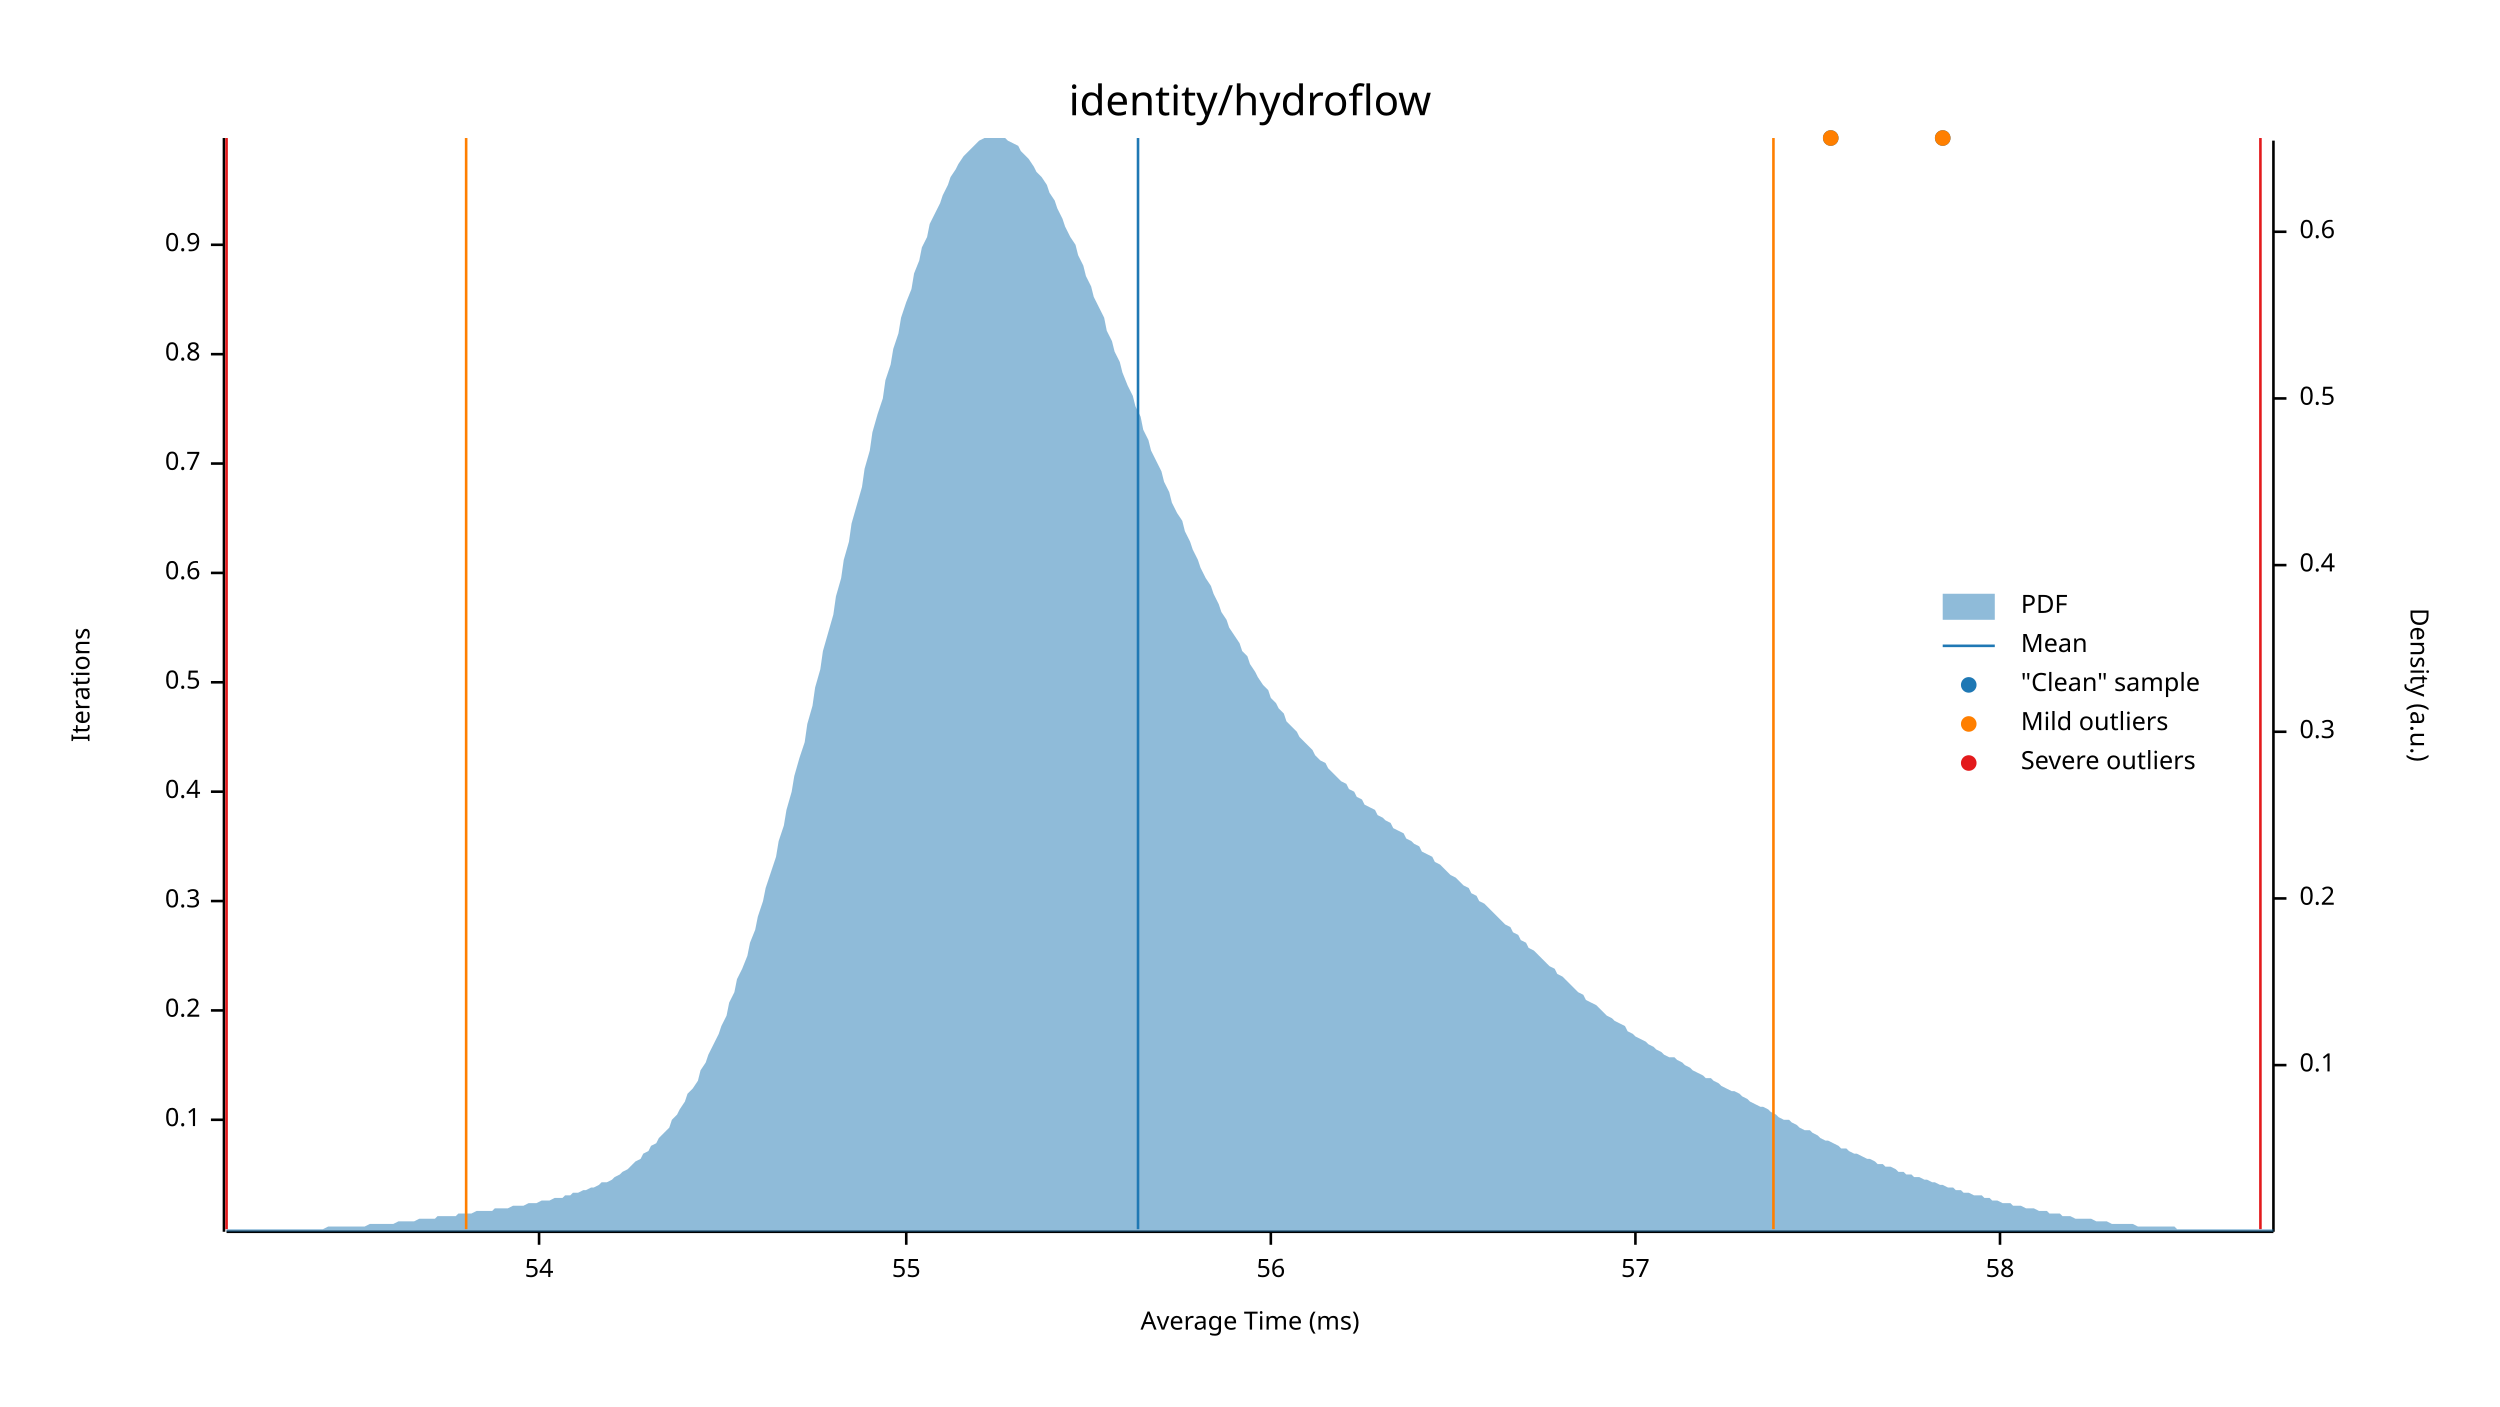
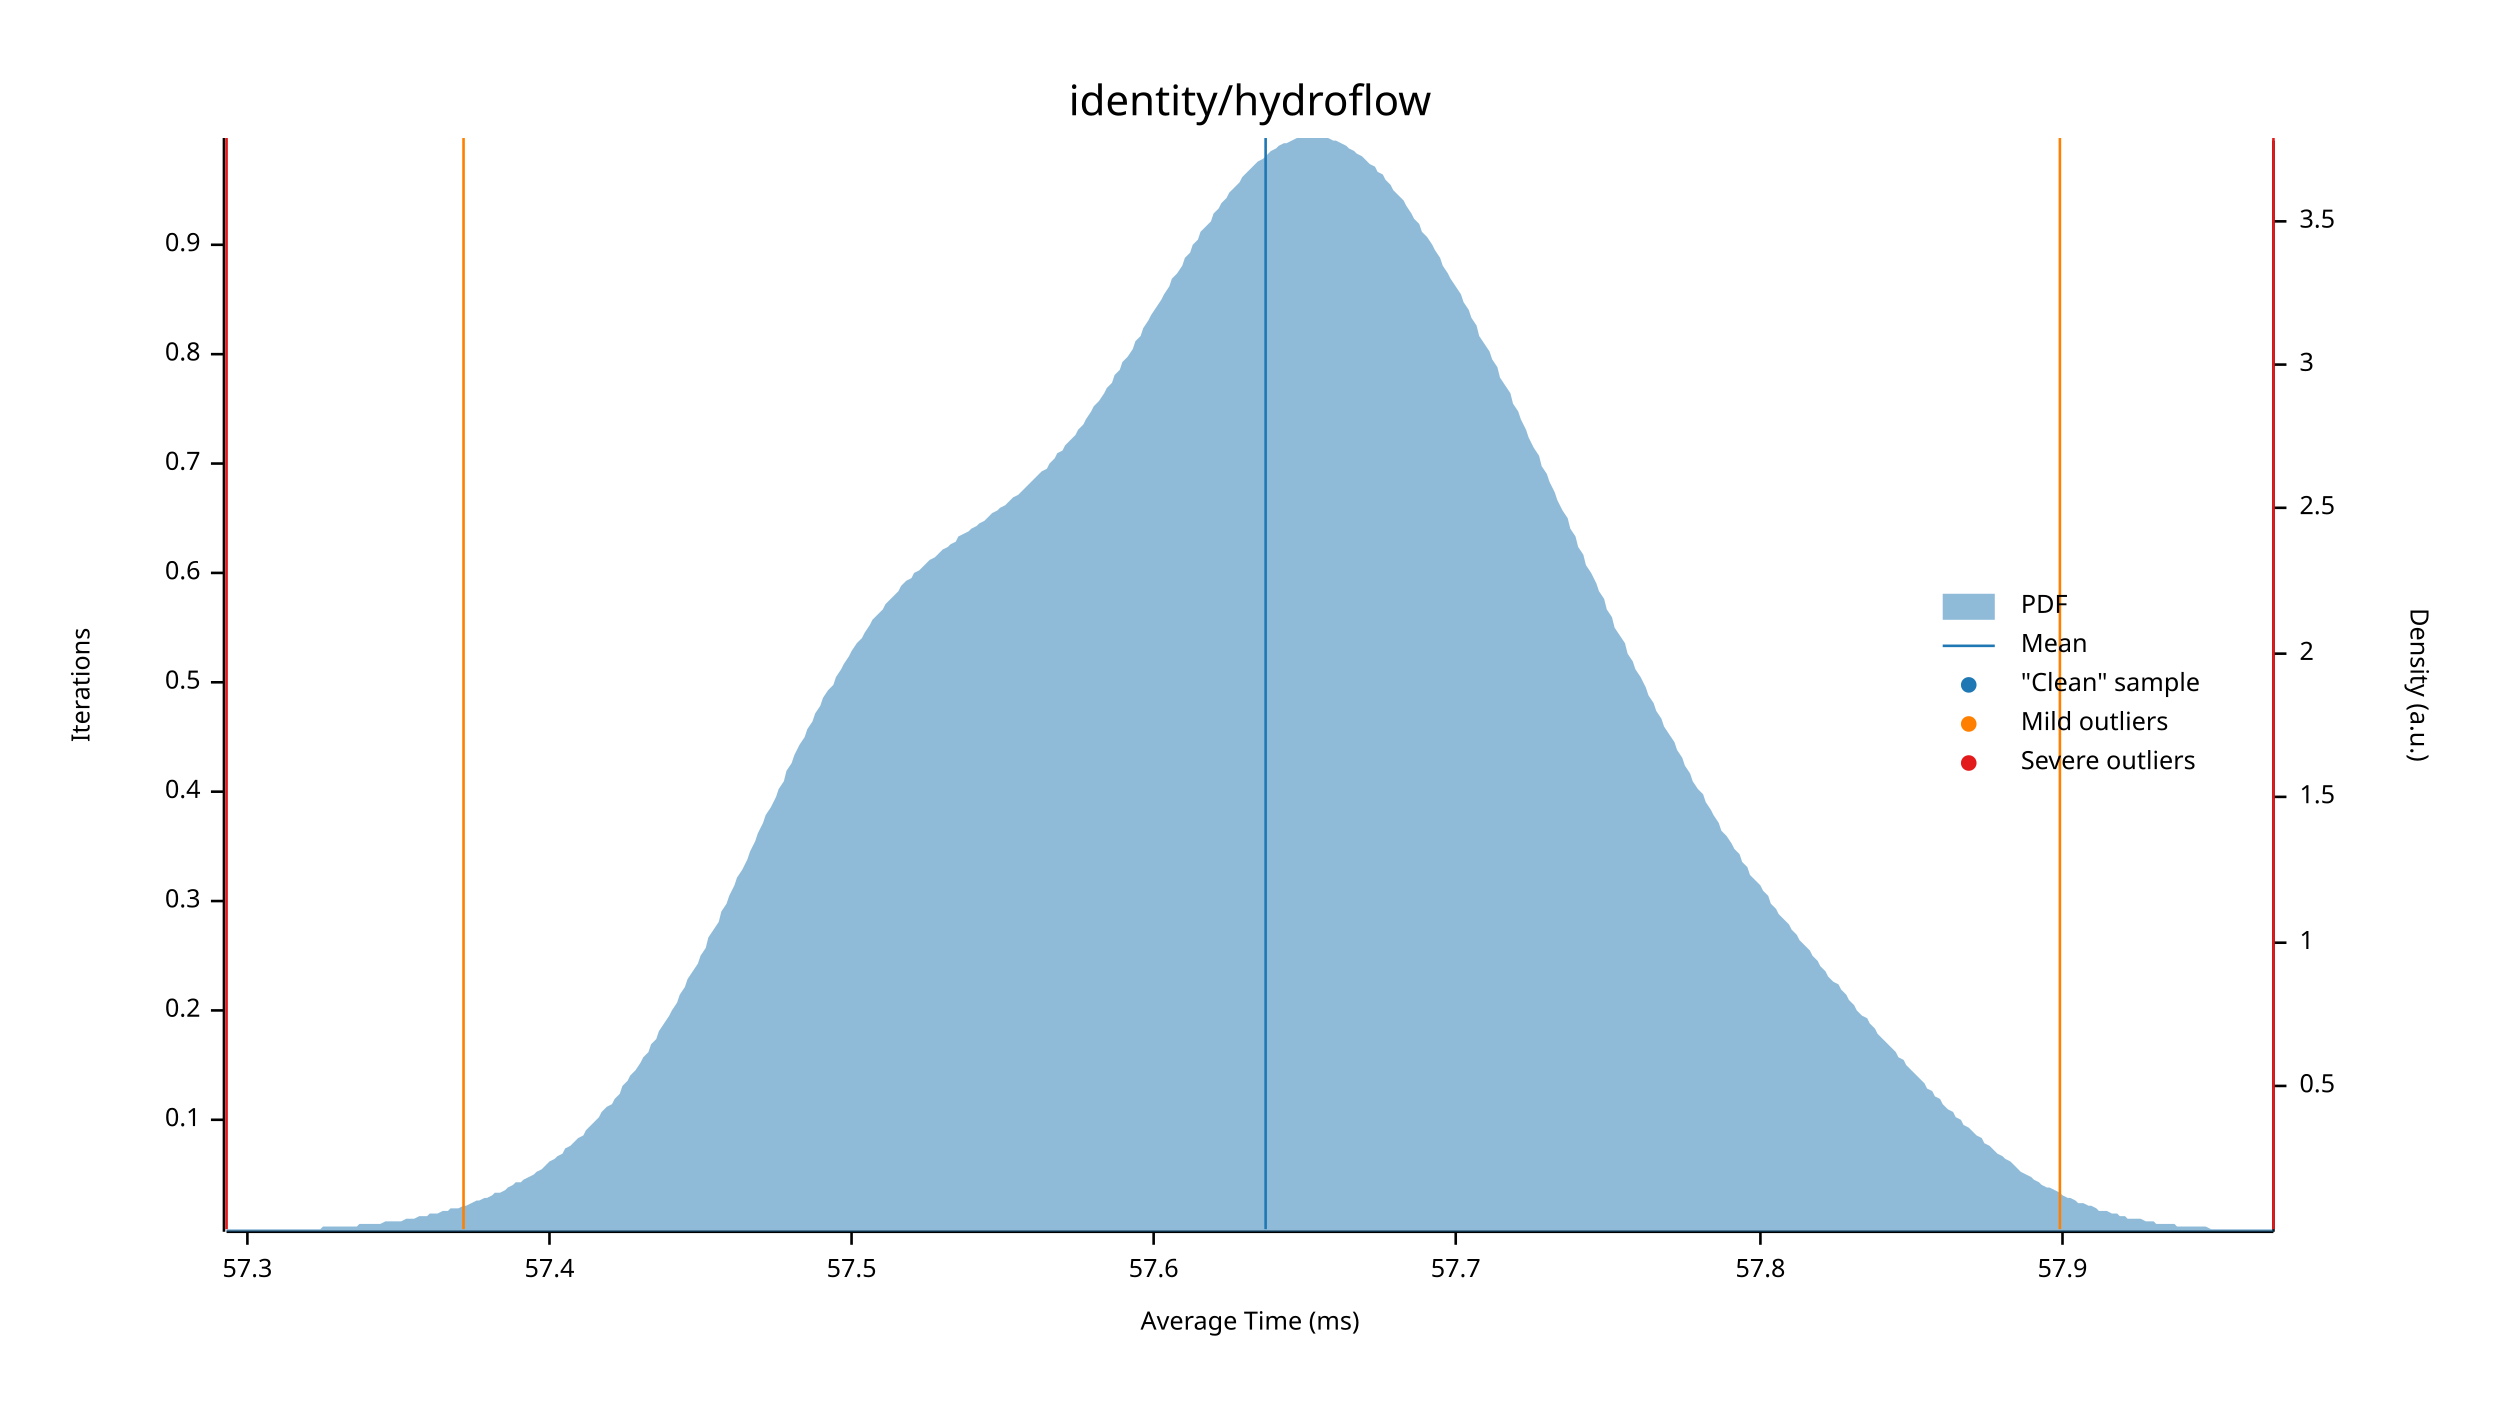
<svg xmlns="http://www.w3.org/2000/svg" width="960" height="540" viewBox="0 0 960 540">
  <text x="480" y="32" dy="0.76em" text-anchor="middle" font-family="sans-serif" font-size="16.129" opacity="1" fill="#000000">
identity/hydroflow
</text>
  <text x="27" y="263" dy="0.76em" text-anchor="middle" font-family="sans-serif" font-size="9.677" opacity="1" fill="#000000" transform="rotate(270, 27, 263)">
Iterations
</text>
  <text x="480" y="513" dy="-0.5ex" text-anchor="middle" font-family="sans-serif" font-size="9.677" opacity="1" fill="#000000">
Average Time (ms)
</text>
  <polyline fill="none" opacity="1" stroke="#000000" stroke-width="1" points="86,53 86,473 " />
  <text x="77" y="430" dy="0.5ex" text-anchor="end" font-family="sans-serif" font-size="9.677" opacity="1" fill="#000000">
0.1
</text>
  <polyline fill="none" opacity="1" stroke="#000000" stroke-width="1" points="81,430 86,430 " />
  <text x="77" y="388" dy="0.5ex" text-anchor="end" font-family="sans-serif" font-size="9.677" opacity="1" fill="#000000">
0.2
</text>
  <polyline fill="none" opacity="1" stroke="#000000" stroke-width="1" points="81,388 86,388 " />
  <text x="77" y="346" dy="0.5ex" text-anchor="end" font-family="sans-serif" font-size="9.677" opacity="1" fill="#000000">
0.3
</text>
  <polyline fill="none" opacity="1" stroke="#000000" stroke-width="1" points="81,346 86,346 " />
  <text x="77" y="304" dy="0.5ex" text-anchor="end" font-family="sans-serif" font-size="9.677" opacity="1" fill="#000000">
0.4
</text>
  <polyline fill="none" opacity="1" stroke="#000000" stroke-width="1" points="81,304 86,304 " />
  <text x="77" y="262" dy="0.5ex" text-anchor="end" font-family="sans-serif" font-size="9.677" opacity="1" fill="#000000">
0.5
</text>
  <polyline fill="none" opacity="1" stroke="#000000" stroke-width="1" points="81,262 86,262 " />
  <text x="77" y="220" dy="0.5ex" text-anchor="end" font-family="sans-serif" font-size="9.677" opacity="1" fill="#000000">
0.6
</text>
  <polyline fill="none" opacity="1" stroke="#000000" stroke-width="1" points="81,220 86,220 " />
  <text x="77" y="178" dy="0.5ex" text-anchor="end" font-family="sans-serif" font-size="9.677" opacity="1" fill="#000000">
0.7
</text>
  <polyline fill="none" opacity="1" stroke="#000000" stroke-width="1" points="81,178 86,178 " />
  <text x="77" y="136" dy="0.5ex" text-anchor="end" font-family="sans-serif" font-size="9.677" opacity="1" fill="#000000">
0.8
</text>
  <polyline fill="none" opacity="1" stroke="#000000" stroke-width="1" points="81,136 86,136 " />
  <text x="77" y="94" dy="0.5ex" text-anchor="end" font-family="sans-serif" font-size="9.677" opacity="1" fill="#000000">
0.9
</text>
  <polyline fill="none" opacity="1" stroke="#000000" stroke-width="1" points="81,94 86,94 " />
  <polyline fill="none" opacity="1" stroke="#000000" stroke-width="1" points="87,473 873,473 " />
-   <text x="207" y="483" dy="0.76em" text-anchor="middle" font-family="sans-serif" font-size="9.677" opacity="1" fill="#000000">
- 54
+   <text x="95" y="483" dy="0.76em" text-anchor="middle" font-family="sans-serif" font-size="9.677" opacity="1" fill="#000000">
+ 57.3
</text>
-   <polyline fill="none" opacity="1" stroke="#000000" stroke-width="1" points="207,473 207,478 " />
-   <text x="348" y="483" dy="0.76em" text-anchor="middle" font-family="sans-serif" font-size="9.677" opacity="1" fill="#000000">
- 55
+   <polyline fill="none" opacity="1" stroke="#000000" stroke-width="1" points="95,473 95,478 " />
+   <text x="211" y="483" dy="0.76em" text-anchor="middle" font-family="sans-serif" font-size="9.677" opacity="1" fill="#000000">
+ 57.4
</text>
-   <polyline fill="none" opacity="1" stroke="#000000" stroke-width="1" points="348,473 348,478 " />
-   <text x="488" y="483" dy="0.76em" text-anchor="middle" font-family="sans-serif" font-size="9.677" opacity="1" fill="#000000">
- 56
+   <polyline fill="none" opacity="1" stroke="#000000" stroke-width="1" points="211,473 211,478 " />
+   <text x="327" y="483" dy="0.76em" text-anchor="middle" font-family="sans-serif" font-size="9.677" opacity="1" fill="#000000">
+ 57.5
</text>
-   <polyline fill="none" opacity="1" stroke="#000000" stroke-width="1" points="488,473 488,478 " />
-   <text x="628" y="483" dy="0.76em" text-anchor="middle" font-family="sans-serif" font-size="9.677" opacity="1" fill="#000000">
- 57
+   <polyline fill="none" opacity="1" stroke="#000000" stroke-width="1" points="327,473 327,478 " />
+   <text x="443" y="483" dy="0.76em" text-anchor="middle" font-family="sans-serif" font-size="9.677" opacity="1" fill="#000000">
+ 57.6
</text>
-   <polyline fill="none" opacity="1" stroke="#000000" stroke-width="1" points="628,473 628,478 " />
-   <text x="768" y="483" dy="0.76em" text-anchor="middle" font-family="sans-serif" font-size="9.677" opacity="1" fill="#000000">
- 58
+   <polyline fill="none" opacity="1" stroke="#000000" stroke-width="1" points="443,473 443,478 " />
+   <text x="559" y="483" dy="0.76em" text-anchor="middle" font-family="sans-serif" font-size="9.677" opacity="1" fill="#000000">
+ 57.7
</text>
-   <polyline fill="none" opacity="1" stroke="#000000" stroke-width="1" points="768,473 768,478 " />
+   <polyline fill="none" opacity="1" stroke="#000000" stroke-width="1" points="559,473 559,478 " />
+   <text x="676" y="483" dy="0.76em" text-anchor="middle" font-family="sans-serif" font-size="9.677" opacity="1" fill="#000000">
+ 57.8
+ </text>
+   <polyline fill="none" opacity="1" stroke="#000000" stroke-width="1" points="676,473 676,478 " />
+   <text x="792" y="483" dy="0.76em" text-anchor="middle" font-family="sans-serif" font-size="9.677" opacity="1" fill="#000000">
+ 57.9
+ </text>
+   <polyline fill="none" opacity="1" stroke="#000000" stroke-width="1" points="792,473 792,478 " />
  <text x="933" y="263" dy="0.76em" text-anchor="middle" font-family="sans-serif" font-size="9.677" opacity="1" fill="#000000" transform="rotate(90, 933, 263)">
Density (a.u.)
</text>
  <polyline fill="none" opacity="1" stroke="#000000" stroke-width="1" points="873,54 873,473 " />
-   <text x="883" y="409" dy="0.5ex" text-anchor="start" font-family="sans-serif" font-size="9.677" opacity="1" fill="#000000">
- 0.1
- </text>
-   <polyline fill="none" opacity="1" stroke="#000000" stroke-width="1" points="873,409 878,409 " />
-   <text x="883" y="345" dy="0.5ex" text-anchor="start" font-family="sans-serif" font-size="9.677" opacity="1" fill="#000000">
- 0.2
- </text>
-   <polyline fill="none" opacity="1" stroke="#000000" stroke-width="1" points="873,345 878,345 " />
-   <text x="883" y="281" dy="0.5ex" text-anchor="start" font-family="sans-serif" font-size="9.677" opacity="1" fill="#000000">
- 0.3
- </text>
-   <polyline fill="none" opacity="1" stroke="#000000" stroke-width="1" points="873,281 878,281 " />
-   <text x="883" y="217" dy="0.5ex" text-anchor="start" font-family="sans-serif" font-size="9.677" opacity="1" fill="#000000">
- 0.4
- </text>
-   <polyline fill="none" opacity="1" stroke="#000000" stroke-width="1" points="873,217 878,217 " />
-   <text x="883" y="153" dy="0.5ex" text-anchor="start" font-family="sans-serif" font-size="9.677" opacity="1" fill="#000000">
+   <text x="883" y="417" dy="0.5ex" text-anchor="start" font-family="sans-serif" font-size="9.677" opacity="1" fill="#000000">
0.5
</text>
-   <polyline fill="none" opacity="1" stroke="#000000" stroke-width="1" points="873,153 878,153 " />
-   <text x="883" y="89" dy="0.5ex" text-anchor="start" font-family="sans-serif" font-size="9.677" opacity="1" fill="#000000">
- 0.6
+   <polyline fill="none" opacity="1" stroke="#000000" stroke-width="1" points="873,417 878,417 " />
+   <text x="883" y="362" dy="0.5ex" text-anchor="start" font-family="sans-serif" font-size="9.677" opacity="1" fill="#000000">
+ 1
</text>
-   <polyline fill="none" opacity="1" stroke="#000000" stroke-width="1" points="873,89 878,89 " />
-   <polygon opacity="0.5" fill="#1F78B4" points="87,472 88,472 90,472 91,472 93,472 94,472 96,472 98,472 99,472 101,472 102,472 104,472 105,472 107,472 109,472 110,472 112,472 113,472 115,472 116,472 118,472 120,472 121,472 123,472 124,472 126,471 127,471 129,471 131,471 132,471 134,471 135,471 137,471 138,471 140,471 142,470 143,470 145,470 146,470 148,470 150,470 151,470 153,469 154,469 156,469 157,469 159,469 161,468 162,468 164,468 165,468 167,468 168,467 170,467 172,467 173,467 175,467 176,466 178,466 179,466 181,466 183,465 184,465 186,465 187,465 189,465 190,464 192,464 194,464 195,464 197,463 198,463 200,463 201,463 203,462 205,462 206,462 208,461 209,461 211,461 213,460 214,460 216,460 217,459 219,459 220,458 222,458 224,457 225,457 227,456 228,456 230,455 231,454 233,454 235,453 236,452 238,451 239,450 241,449 242,448 244,446 246,445 247,443 249,442 250,440 252,439 253,437 255,435 257,433 258,430 260,428 261,426 263,423 264,420 266,418 268,415 269,411 271,408 272,405 274,401 276,397 277,394 279,390 280,385 282,381 283,376 285,372 287,367 288,362 290,357 291,352 293,346 294,341 296,335 298,329 299,323 301,317 302,311 304,304 305,298 307,291 309,285 310,278 312,271 313,264 315,257 316,250 318,243 320,236 321,229 323,222 324,215 326,208 327,201 329,194 331,187 332,180 334,173 335,166 337,159 339,153 340,146 342,140 343,134 345,128 346,122 348,116 350,111 351,105 353,100 354,95 356,91 357,86 359,82 361,78 362,75 364,71 365,68 367,65 368,63 370,60 372,58 373,57 375,55 376,54 378,53 379,53 381,53 383,53 384,53 386,53 387,54 389,55 391,56 392,58 394,60 395,61 397,64 398,66 400,68 402,71 403,74 405,77 406,80 408,84 409,87 411,91 413,94 414,98 416,102 417,106 419,110 420,114 422,118 424,122 425,127 427,131 428,135 430,139 431,143 433,148 435,152 436,156 438,160 439,165 441,169 442,173 444,177 446,181 447,185 449,189 450,193 452,197 454,200 455,204 457,208 458,211 460,215 461,218 463,222 465,225 466,228 468,232 469,235 471,238 472,241 474,244 476,247 477,250 479,252 480,255 482,258 483,260 485,263 487,265 488,268 490,270 491,272 493,274 494,277 496,279 498,281 499,283 501,285 502,286 504,288 505,290 507,292 509,293 510,295 512,297 513,298 515,300 517,301 518,303 520,304 521,306 523,307 524,309 526,310 528,311 529,313 531,314 532,315 534,316 535,318 537,319 539,320 540,322 542,323 543,324 545,325 546,327 548,328 550,329 551,331 553,332 554,333 556,335 557,336 559,337 561,339 562,340 564,341 565,343 567,344 568,346 570,347 572,349 573,350 575,352 576,353 578,355 580,356 581,358 583,359 584,361 586,362 587,364 589,365 591,367 592,368 594,370 595,371 597,372 598,374 600,375 602,377 603,378 605,380 606,381 608,382 609,384 611,385 613,386 614,387 616,389 617,390 619,391 620,392 622,393 624,394 625,396 627,397 628,398 630,399 632,400 633,401 635,402 636,403 638,404 639,405 641,406 643,406 644,407 646,408 647,409 649,410 650,411 652,412 654,413 655,414 657,414 658,415 660,416 661,417 663,418 665,419 666,419 668,420 669,421 671,422 672,423 674,424 676,425 677,425 679,426 680,427 682,428 683,429 685,430 687,430 688,431 690,432 691,433 693,434 695,434 696,435 698,436 699,437 701,438 702,438 704,439 706,440 707,441 709,441 710,442 712,443 713,443 715,444 717,445 718,445 720,446 721,447 723,447 724,448 726,448 728,449 729,450 731,450 732,451 734,451 735,452 737,452 739,453 740,453 742,454 743,454 745,455 746,455 748,456 750,456 751,457 753,457 754,458 756,458 758,459 759,459 761,459 762,460 764,460 765,461 767,461 769,462 770,462 772,462 773,463 775,463 776,463 778,464 780,464 781,464 783,465 784,465 786,465 787,466 789,466 791,466 792,467 794,467 795,467 797,468 798,468 800,468 802,468 803,468 805,469 806,469 808,469 809,469 811,470 813,470 814,470 816,470 817,470 819,470 821,471 822,471 824,471 825,471 827,471 828,471 830,471 832,471 833,471 835,471 836,472 838,472 839,472 841,472 843,472 844,472 846,472 847,472 849,472 850,472 852,472 854,472 855,472 857,472 858,472 860,472 861,472 863,472 865,472 866,472 868,472 869,472 871,472 873,472 873,473 87,473 " />
-   <polyline fill="none" opacity="1" stroke="#1F78B4" stroke-width="1" points="437,472 437,53 " />
-   <polyline fill="none" opacity="1" stroke="#FF7F00" stroke-width="1" points="179,472 179,53 " />
-   <polyline fill="none" opacity="1" stroke="#FF7F00" stroke-width="1" points="681,472 681,53 " />
+   <polyline fill="none" opacity="1" stroke="#000000" stroke-width="1" points="873,362 878,362 " />
+   <text x="883" y="306" dy="0.5ex" text-anchor="start" font-family="sans-serif" font-size="9.677" opacity="1" fill="#000000">
+ 1.5
+ </text>
+   <polyline fill="none" opacity="1" stroke="#000000" stroke-width="1" points="873,306 878,306 " />
+   <text x="883" y="251" dy="0.5ex" text-anchor="start" font-family="sans-serif" font-size="9.677" opacity="1" fill="#000000">
+ 2
+ </text>
+   <polyline fill="none" opacity="1" stroke="#000000" stroke-width="1" points="873,251 878,251 " />
+   <text x="883" y="195" dy="0.5ex" text-anchor="start" font-family="sans-serif" font-size="9.677" opacity="1" fill="#000000">
+ 2.5
+ </text>
+   <polyline fill="none" opacity="1" stroke="#000000" stroke-width="1" points="873,195 878,195 " />
+   <text x="883" y="140" dy="0.5ex" text-anchor="start" font-family="sans-serif" font-size="9.677" opacity="1" fill="#000000">
+ 3
+ </text>
+   <polyline fill="none" opacity="1" stroke="#000000" stroke-width="1" points="873,140 878,140 " />
+   <text x="883" y="85" dy="0.5ex" text-anchor="start" font-family="sans-serif" font-size="9.677" opacity="1" fill="#000000">
+ 3.5
+ </text>
+   <polyline fill="none" opacity="1" stroke="#000000" stroke-width="1" points="873,85 878,85 " />
+   <polygon opacity="0.5" fill="#1F78B4" points="87,472 88,472 90,472 91,472 93,472 94,472 96,472 98,472 99,472 101,472 102,472 104,472 105,472 107,472 109,472 110,472 112,472 113,472 115,472 116,472 118,472 120,472 121,472 123,472 124,471 126,471 127,471 129,471 131,471 132,471 134,471 135,471 137,471 138,470 140,470 142,470 143,470 145,470 146,470 148,469 150,469 151,469 153,469 154,469 156,468 157,468 159,468 161,467 162,467 164,467 165,466 167,466 168,466 170,465 172,465 173,464 175,464 176,464 178,463 179,463 181,462 183,461 184,461 186,460 187,460 189,459 190,458 192,458 194,457 195,456 197,455 198,454 200,454 201,453 203,452 205,451 206,450 208,449 209,448 211,446 213,445 214,444 216,443 217,441 219,440 220,439 222,437 224,436 225,434 227,432 228,431 230,429 231,427 233,425 235,424 236,422 238,420 239,417 241,415 242,413 244,411 246,408 247,406 249,404 250,401 252,399 253,396 255,393 257,390 258,388 260,385 261,382 263,379 264,376 266,373 268,370 269,367 271,364 272,360 274,357 276,354 277,350 279,347 280,344 282,340 283,337 285,334 287,330 288,327 290,323 291,320 293,316 294,313 296,310 298,306 299,303 301,300 302,296 304,293 305,290 307,286 309,283 310,280 312,277 313,274 315,271 316,268 318,265 320,263 321,260 323,257 324,255 326,252 327,250 329,247 331,245 332,243 334,240 335,238 337,236 339,234 340,232 342,230 343,229 345,227 346,225 348,223 350,222 351,220 353,219 354,218 356,216 357,215 359,214 361,212 362,211 364,210 365,209 367,208 368,206 370,205 372,204 373,203 375,202 376,201 378,200 379,199 381,197 383,196 384,195 386,194 387,193 389,191 391,190 392,189 394,187 395,186 397,184 398,183 400,181 402,180 403,178 405,176 406,174 408,173 409,171 411,169 413,167 414,165 416,163 417,161 419,158 420,156 422,154 424,151 425,149 427,147 428,144 430,142 431,139 433,137 435,134 436,131 438,129 439,126 441,123 442,121 444,118 446,115 447,113 449,110 450,107 452,105 454,102 455,99 457,97 458,94 460,92 461,89 463,87 465,85 466,82 468,80 469,78 471,76 472,74 474,72 476,70 477,68 479,66 480,65 482,63 483,62 485,61 487,59 488,58 490,57 491,56 493,55 494,55 496,54 498,53 499,53 501,53 502,53 504,53 505,53 507,53 509,53 510,53 512,54 513,54 515,55 517,56 518,57 520,58 521,59 523,60 524,61 526,63 528,64 529,66 531,67 532,69 534,71 535,73 537,75 539,77 540,79 542,82 543,84 545,86 546,89 548,91 550,94 551,96 553,99 554,102 556,105 557,107 559,110 561,113 562,116 564,119 565,122 567,125 568,129 570,132 572,135 573,138 575,141 576,145 578,148 580,151 581,155 583,158 584,161 586,165 587,168 589,172 591,175 592,179 594,182 595,185 597,189 598,192 600,196 602,199 603,203 605,206 606,210 608,213 609,217 611,220 613,224 614,227 616,230 617,234 619,237 620,241 622,244 624,247 625,251 627,254 628,257 630,260 632,264 633,267 635,270 636,273 638,276 639,279 641,282 643,285 644,288 646,291 647,294 649,297 650,300 652,303 654,305 655,308 657,311 658,313 660,316 661,319 663,321 665,324 666,326 668,328 669,331 671,333 672,336 674,338 676,340 677,342 679,344 680,347 682,349 683,351 685,353 687,355 688,357 690,359 691,361 693,363 695,365 696,367 698,369 699,371 701,373 702,375 704,377 706,378 707,380 709,382 710,384 712,386 713,388 715,390 717,391 718,393 720,395 721,397 723,399 724,400 726,402 728,404 729,406 731,407 732,409 734,411 735,412 737,414 739,416 740,418 742,419 743,421 745,422 746,424 748,426 750,427 751,429 753,430 754,432 756,433 758,435 759,436 761,437 762,439 764,440 765,441 767,443 769,444 770,445 772,446 773,447 775,449 776,450 778,451 780,452 781,453 783,454 784,455 786,456 787,456 789,457 791,458 792,459 794,460 795,460 797,461 798,462 800,462 802,463 803,463 805,464 806,465 808,465 809,465 811,466 813,466 814,467 816,467 817,468 819,468 821,468 822,468 824,469 825,469 827,469 828,470 830,470 832,470 833,470 835,470 836,471 838,471 839,471 841,471 843,471 844,471 846,471 847,471 849,472 850,472 852,472 854,472 855,472 857,472 858,472 860,472 861,472 863,472 865,472 866,472 868,472 869,472 871,472 873,472 873,473 87,473 " />
+   <polyline fill="none" opacity="1" stroke="#1F78B4" stroke-width="1" points="486,472 486,53 " />
+   <polyline fill="none" opacity="1" stroke="#FF7F00" stroke-width="1" points="178,472 178,53 " />
+   <polyline fill="none" opacity="1" stroke="#FF7F00" stroke-width="1" points="791,472 791,53 " />
  <polyline fill="none" opacity="1" stroke="#E31A1C" stroke-width="1" points="87,472 87,53 " />
-   <polyline fill="none" opacity="1" stroke="#E31A1C" stroke-width="1" points="868,472 868,53 " />
-   <circle cx="703" cy="53" r="3" opacity="1" fill="#1F78B4" stroke="none" stroke-width="1" />
-   <circle cx="746" cy="53" r="3" opacity="1" fill="#1F78B4" stroke="none" stroke-width="1" />
-   <circle cx="703" cy="53" r="3" opacity="1" fill="#FF7F00" stroke="none" stroke-width="1" />
-   <circle cx="746" cy="53" r="3" opacity="1" fill="#FF7F00" stroke="none" stroke-width="1" />
+   <polyline fill="none" opacity="1" stroke="#E31A1C" stroke-width="1" points="873,472 873,53 " />
  <text x="776" y="228" dy="0.76em" text-anchor="start" font-family="sans-serif" font-size="9.677" opacity="1" fill="#000000">
PDF
</text>
  <text x="776" y="243" dy="0.76em" text-anchor="start" font-family="sans-serif" font-size="9.677" opacity="1" fill="#000000">
Mean
</text>
  <text x="776" y="258" dy="0.76em" text-anchor="start" font-family="sans-serif" font-size="9.677" opacity="1" fill="#000000">
"Clean" sample
</text>
  <text x="776" y="273" dy="0.76em" text-anchor="start" font-family="sans-serif" font-size="9.677" opacity="1" fill="#000000">
Mild outliers
</text>
  <text x="776" y="288" dy="0.76em" text-anchor="start" font-family="sans-serif" font-size="9.677" opacity="1" fill="#000000">
Severe outliers
</text>
  <rect x="746" y="228" width="20" height="10" opacity="0.5" fill="#1F78B4" stroke="none" />
  <polyline fill="none" opacity="1" stroke="#1F78B4" stroke-width="1" points="746,248 766,248 " />
  <circle cx="756" cy="263" r="3" opacity="1" fill="#1F78B4" stroke="none" stroke-width="1" />
  <circle cx="756" cy="278" r="3" opacity="1" fill="#FF7F00" stroke="none" stroke-width="1" />
  <circle cx="756" cy="293" r="3" opacity="1" fill="#E31A1C" stroke="none" stroke-width="1" />
</svg>
